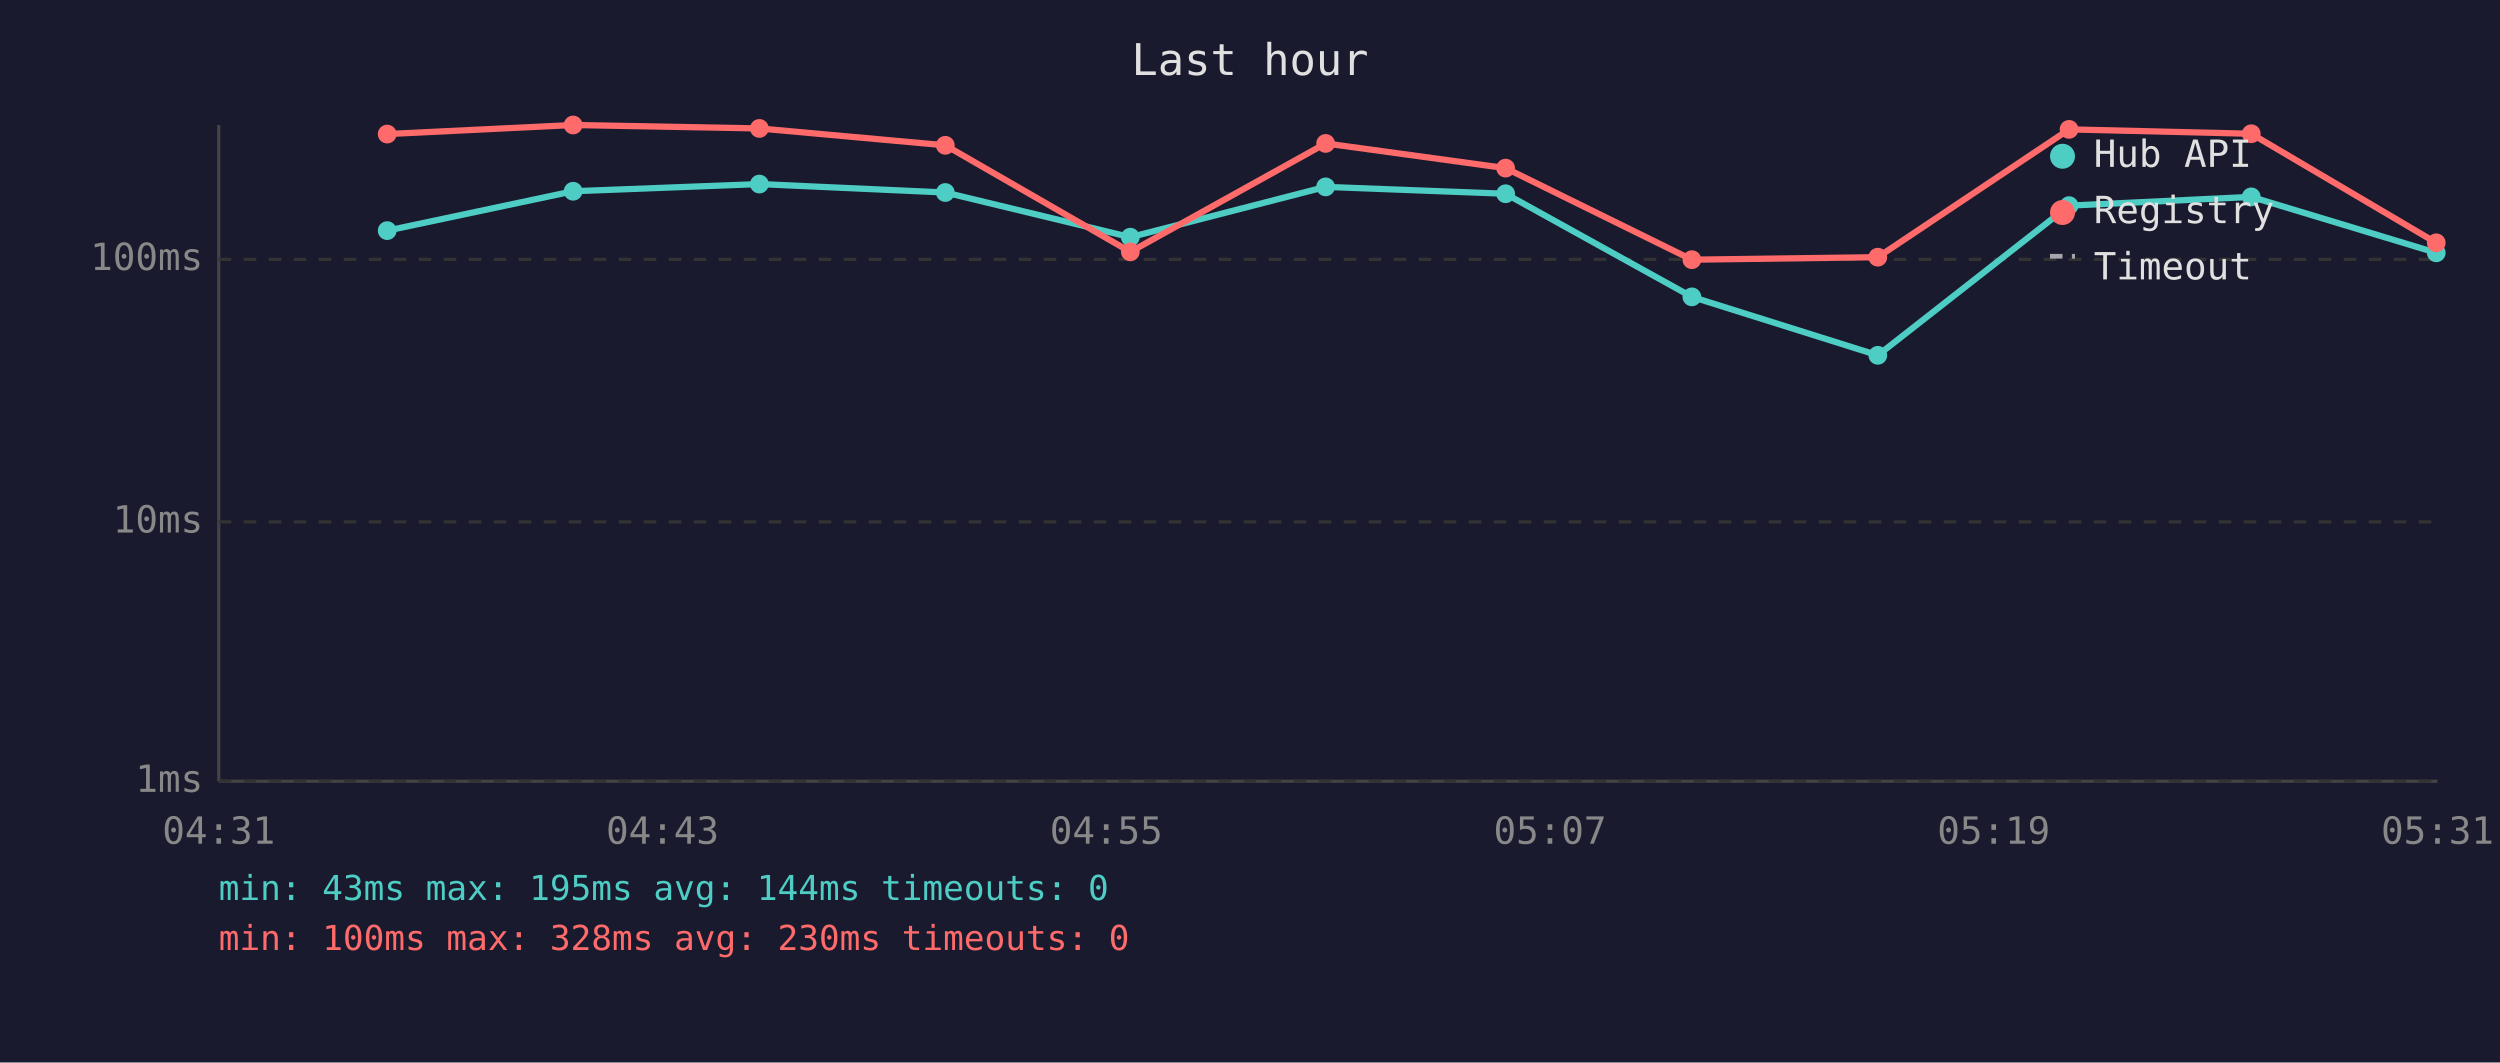
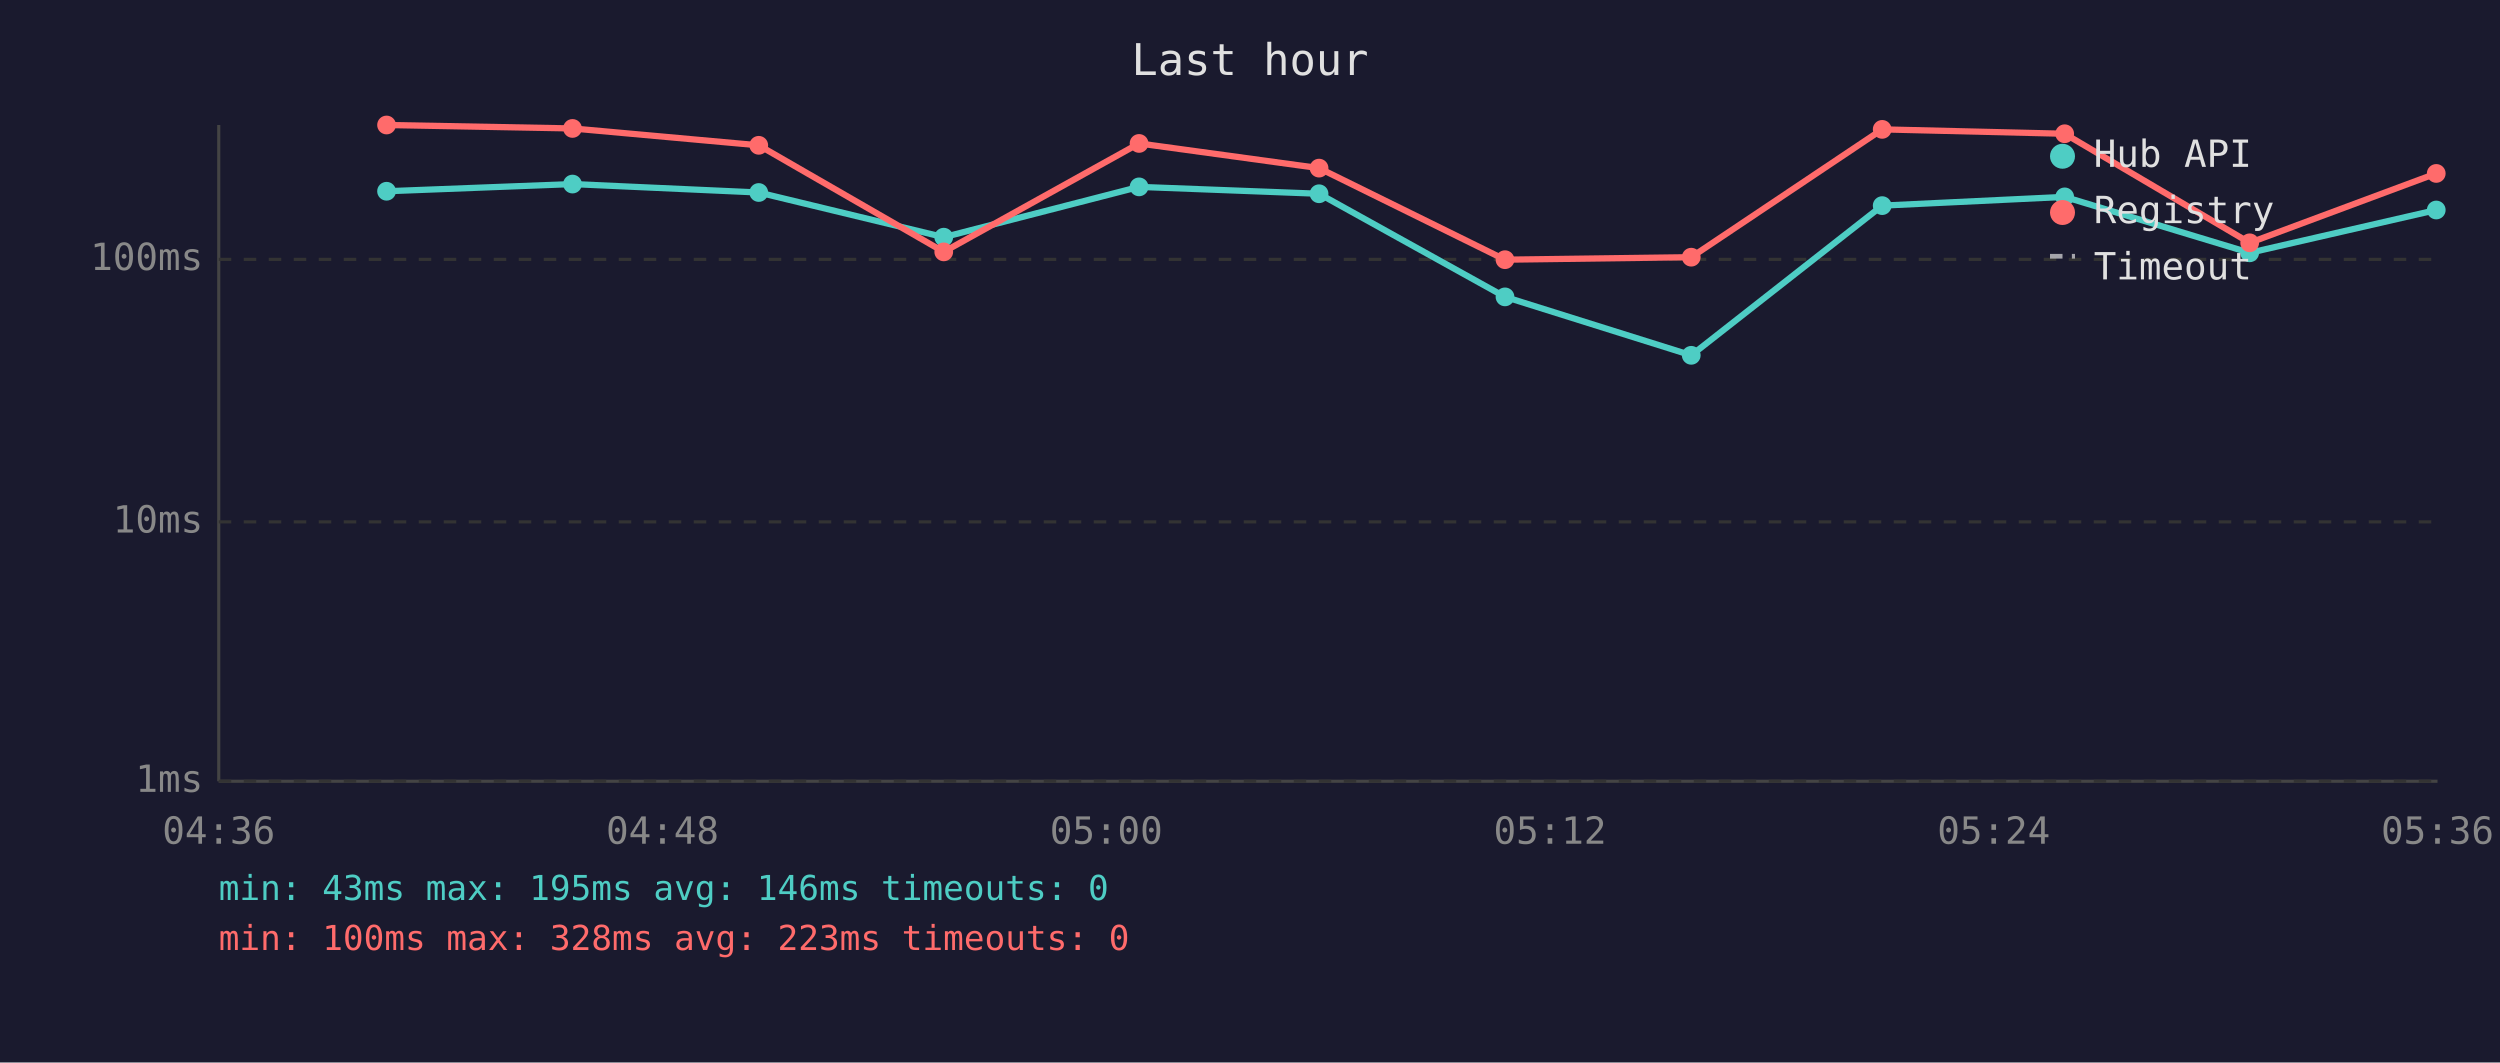
<svg xmlns="http://www.w3.org/2000/svg" viewBox="0 0 800 340" font-family="monospace" font-size="12">
  <rect width="800" height="340" fill="#1a1a2e" />
  <text x="400" y="24" fill="#e0e0e0" font-size="14" text-anchor="middle">Last hour</text>
  <line x1="70" y1="40" x2="70" y2="250" stroke="#444" stroke-width="1" />
  <line x1="70" y1="250" x2="780" y2="250" stroke="#444" stroke-width="1" />
  <line x1="70" y1="250" x2="780" y2="250" stroke="#333" stroke-width="1" stroke-dasharray="4" />
  <text x="65" y="250" fill="#888" text-anchor="end" dominant-baseline="middle">1ms</text>
  <line x1="70" y1="167" x2="780" y2="167" stroke="#333" stroke-width="1" stroke-dasharray="4" />
  <text x="65" y="167" fill="#888" text-anchor="end" dominant-baseline="middle">10ms</text>
  <line x1="70" y1="83" x2="780" y2="83" stroke="#333" stroke-width="1" stroke-dasharray="4" />
  <text x="65" y="83" fill="#888" text-anchor="end" dominant-baseline="middle">100ms</text>
-   <text x="70" y="270" fill="#888" text-anchor="middle">04:31</text>
-   <text x="212" y="270" fill="#888" text-anchor="middle">04:43</text>
-   <text x="354" y="270" fill="#888" text-anchor="middle">04:55</text>
-   <text x="496" y="270" fill="#888" text-anchor="middle">05:07</text>
-   <text x="638" y="270" fill="#888" text-anchor="middle">05:19</text>
-   <text x="780" y="270" fill="#888" text-anchor="middle">05:31</text>
-   <polyline points="123.9,73.8 183.4,61.2 243.0,58.9 302.5,61.6 361.7,75.9 424.2,59.8 481.8,62.0 541.4,95.0 600.9,113.7 662.1,65.8 720.4,63.0 779.6,80.9" fill="none" stroke="#4ecdc4" stroke-width="2" opacity="1" />
-   <circle cx="123.9" cy="73.8" r="3" fill="#4ecdc4" />
-   <circle cx="183.4" cy="61.2" r="3" fill="#4ecdc4" />
-   <circle cx="243.0" cy="58.9" r="3" fill="#4ecdc4" />
-   <circle cx="302.5" cy="61.6" r="3" fill="#4ecdc4" />
-   <circle cx="361.7" cy="75.9" r="3" fill="#4ecdc4" />
-   <circle cx="424.2" cy="59.8" r="3" fill="#4ecdc4" />
-   <circle cx="481.8" cy="62.0" r="3" fill="#4ecdc4" />
-   <circle cx="541.4" cy="95.0" r="3" fill="#4ecdc4" />
-   <circle cx="600.9" cy="113.7" r="3" fill="#4ecdc4" />
-   <circle cx="662.1" cy="65.8" r="3" fill="#4ecdc4" />
-   <circle cx="720.4" cy="63.0" r="3" fill="#4ecdc4" />
-   <circle cx="779.6" cy="80.9" r="3" fill="#4ecdc4" />
-   <polyline points="123.9,42.9 183.4,40.0 243.0,41.1 302.5,46.5 361.7,80.6 424.2,45.9 481.8,53.8 541.4,83.1 600.9,82.3 662.1,41.4 720.4,42.8 779.6,77.7" fill="none" stroke="#ff6b6b" stroke-width="2" opacity="1" />
-   <circle cx="123.9" cy="42.9" r="3" fill="#ff6b6b" />
-   <circle cx="183.4" cy="40.0" r="3" fill="#ff6b6b" />
-   <circle cx="243.0" cy="41.1" r="3" fill="#ff6b6b" />
-   <circle cx="302.5" cy="46.5" r="3" fill="#ff6b6b" />
-   <circle cx="361.7" cy="80.6" r="3" fill="#ff6b6b" />
-   <circle cx="424.2" cy="45.9" r="3" fill="#ff6b6b" />
-   <circle cx="481.8" cy="53.8" r="3" fill="#ff6b6b" />
-   <circle cx="541.4" cy="83.1" r="3" fill="#ff6b6b" />
-   <circle cx="600.9" cy="82.3" r="3" fill="#ff6b6b" />
-   <circle cx="662.1" cy="41.4" r="3" fill="#ff6b6b" />
-   <circle cx="720.4" cy="42.8" r="3" fill="#ff6b6b" />
-   <circle cx="779.6" cy="77.7" r="3" fill="#ff6b6b" />
+   <text x="70" y="270" fill="#888" text-anchor="middle">04:36</text>
+   <text x="212" y="270" fill="#888" text-anchor="middle">04:48</text>
+   <text x="354" y="270" fill="#888" text-anchor="middle">05:00</text>
+   <text x="496" y="270" fill="#888" text-anchor="middle">05:12</text>
+   <text x="638" y="270" fill="#888" text-anchor="middle">05:24</text>
+   <text x="780" y="270" fill="#888" text-anchor="middle">05:36</text>
+   <polyline points="123.7,61.2 183.2,58.9 242.8,61.6 302.0,75.9 364.5,59.8 422.1,62.0 481.6,95.0 541.2,113.7 602.3,65.8 660.7,63.0 719.9,80.9 779.6,67.2" fill="none" stroke="#4ecdc4" stroke-width="2" opacity="1" />
+   <circle cx="123.7" cy="61.2" r="3" fill="#4ecdc4" />
+   <circle cx="183.2" cy="58.9" r="3" fill="#4ecdc4" />
+   <circle cx="242.8" cy="61.6" r="3" fill="#4ecdc4" />
+   <circle cx="302.0" cy="75.9" r="3" fill="#4ecdc4" />
+   <circle cx="364.5" cy="59.8" r="3" fill="#4ecdc4" />
+   <circle cx="422.1" cy="62.0" r="3" fill="#4ecdc4" />
+   <circle cx="481.6" cy="95.0" r="3" fill="#4ecdc4" />
+   <circle cx="541.2" cy="113.7" r="3" fill="#4ecdc4" />
+   <circle cx="602.3" cy="65.8" r="3" fill="#4ecdc4" />
+   <circle cx="660.7" cy="63.0" r="3" fill="#4ecdc4" />
+   <circle cx="719.9" cy="80.9" r="3" fill="#4ecdc4" />
+   <circle cx="779.6" cy="67.2" r="3" fill="#4ecdc4" />
+   <polyline points="123.7,40.0 183.2,41.1 242.8,46.5 302.0,80.6 364.5,45.9 422.1,53.8 481.6,83.1 541.2,82.3 602.3,41.4 660.7,42.8 719.9,77.7 779.6,55.5" fill="none" stroke="#ff6b6b" stroke-width="2" opacity="1" />
+   <circle cx="123.7" cy="40.0" r="3" fill="#ff6b6b" />
+   <circle cx="183.2" cy="41.1" r="3" fill="#ff6b6b" />
+   <circle cx="242.8" cy="46.5" r="3" fill="#ff6b6b" />
+   <circle cx="302.0" cy="80.6" r="3" fill="#ff6b6b" />
+   <circle cx="364.5" cy="45.9" r="3" fill="#ff6b6b" />
+   <circle cx="422.1" cy="53.8" r="3" fill="#ff6b6b" />
+   <circle cx="481.6" cy="83.1" r="3" fill="#ff6b6b" />
+   <circle cx="541.2" cy="82.3" r="3" fill="#ff6b6b" />
+   <circle cx="602.3" cy="41.4" r="3" fill="#ff6b6b" />
+   <circle cx="660.7" cy="42.8" r="3" fill="#ff6b6b" />
+   <circle cx="719.9" cy="77.7" r="3" fill="#ff6b6b" />
+   <circle cx="779.6" cy="55.5" r="3" fill="#ff6b6b" />
  <circle cx="660" cy="50" r="4" fill="#4ecdc4" />
  <text x="670" y="50" fill="#e0e0e0" dominant-baseline="middle">Hub API</text>
  <circle cx="660" cy="68" r="4" fill="#ff6b6b" />
  <text x="670" y="68" fill="#e0e0e0" dominant-baseline="middle">Registry</text>
  <line x1="656" y1="82" x2="664" y2="82" stroke="#e0e0e0" stroke-width="1.5" stroke-dasharray="4,3" opacity="0.7" />
  <text x="670" y="86" fill="#e0e0e0" dominant-baseline="middle">Timeout</text>
-   <text x="70" y="288" fill="#4ecdc4" font-size="11">min: 43ms  max: 195ms  avg: 144ms  timeouts: 0</text>
-   <text x="70" y="304" fill="#ff6b6b" font-size="11">min: 100ms  max: 328ms  avg: 230ms  timeouts: 0</text>
+   <text x="70" y="288" fill="#4ecdc4" font-size="11">min: 43ms  max: 195ms  avg: 146ms  timeouts: 0</text>
+   <text x="70" y="304" fill="#ff6b6b" font-size="11">min: 100ms  max: 328ms  avg: 223ms  timeouts: 0</text>
</svg>
